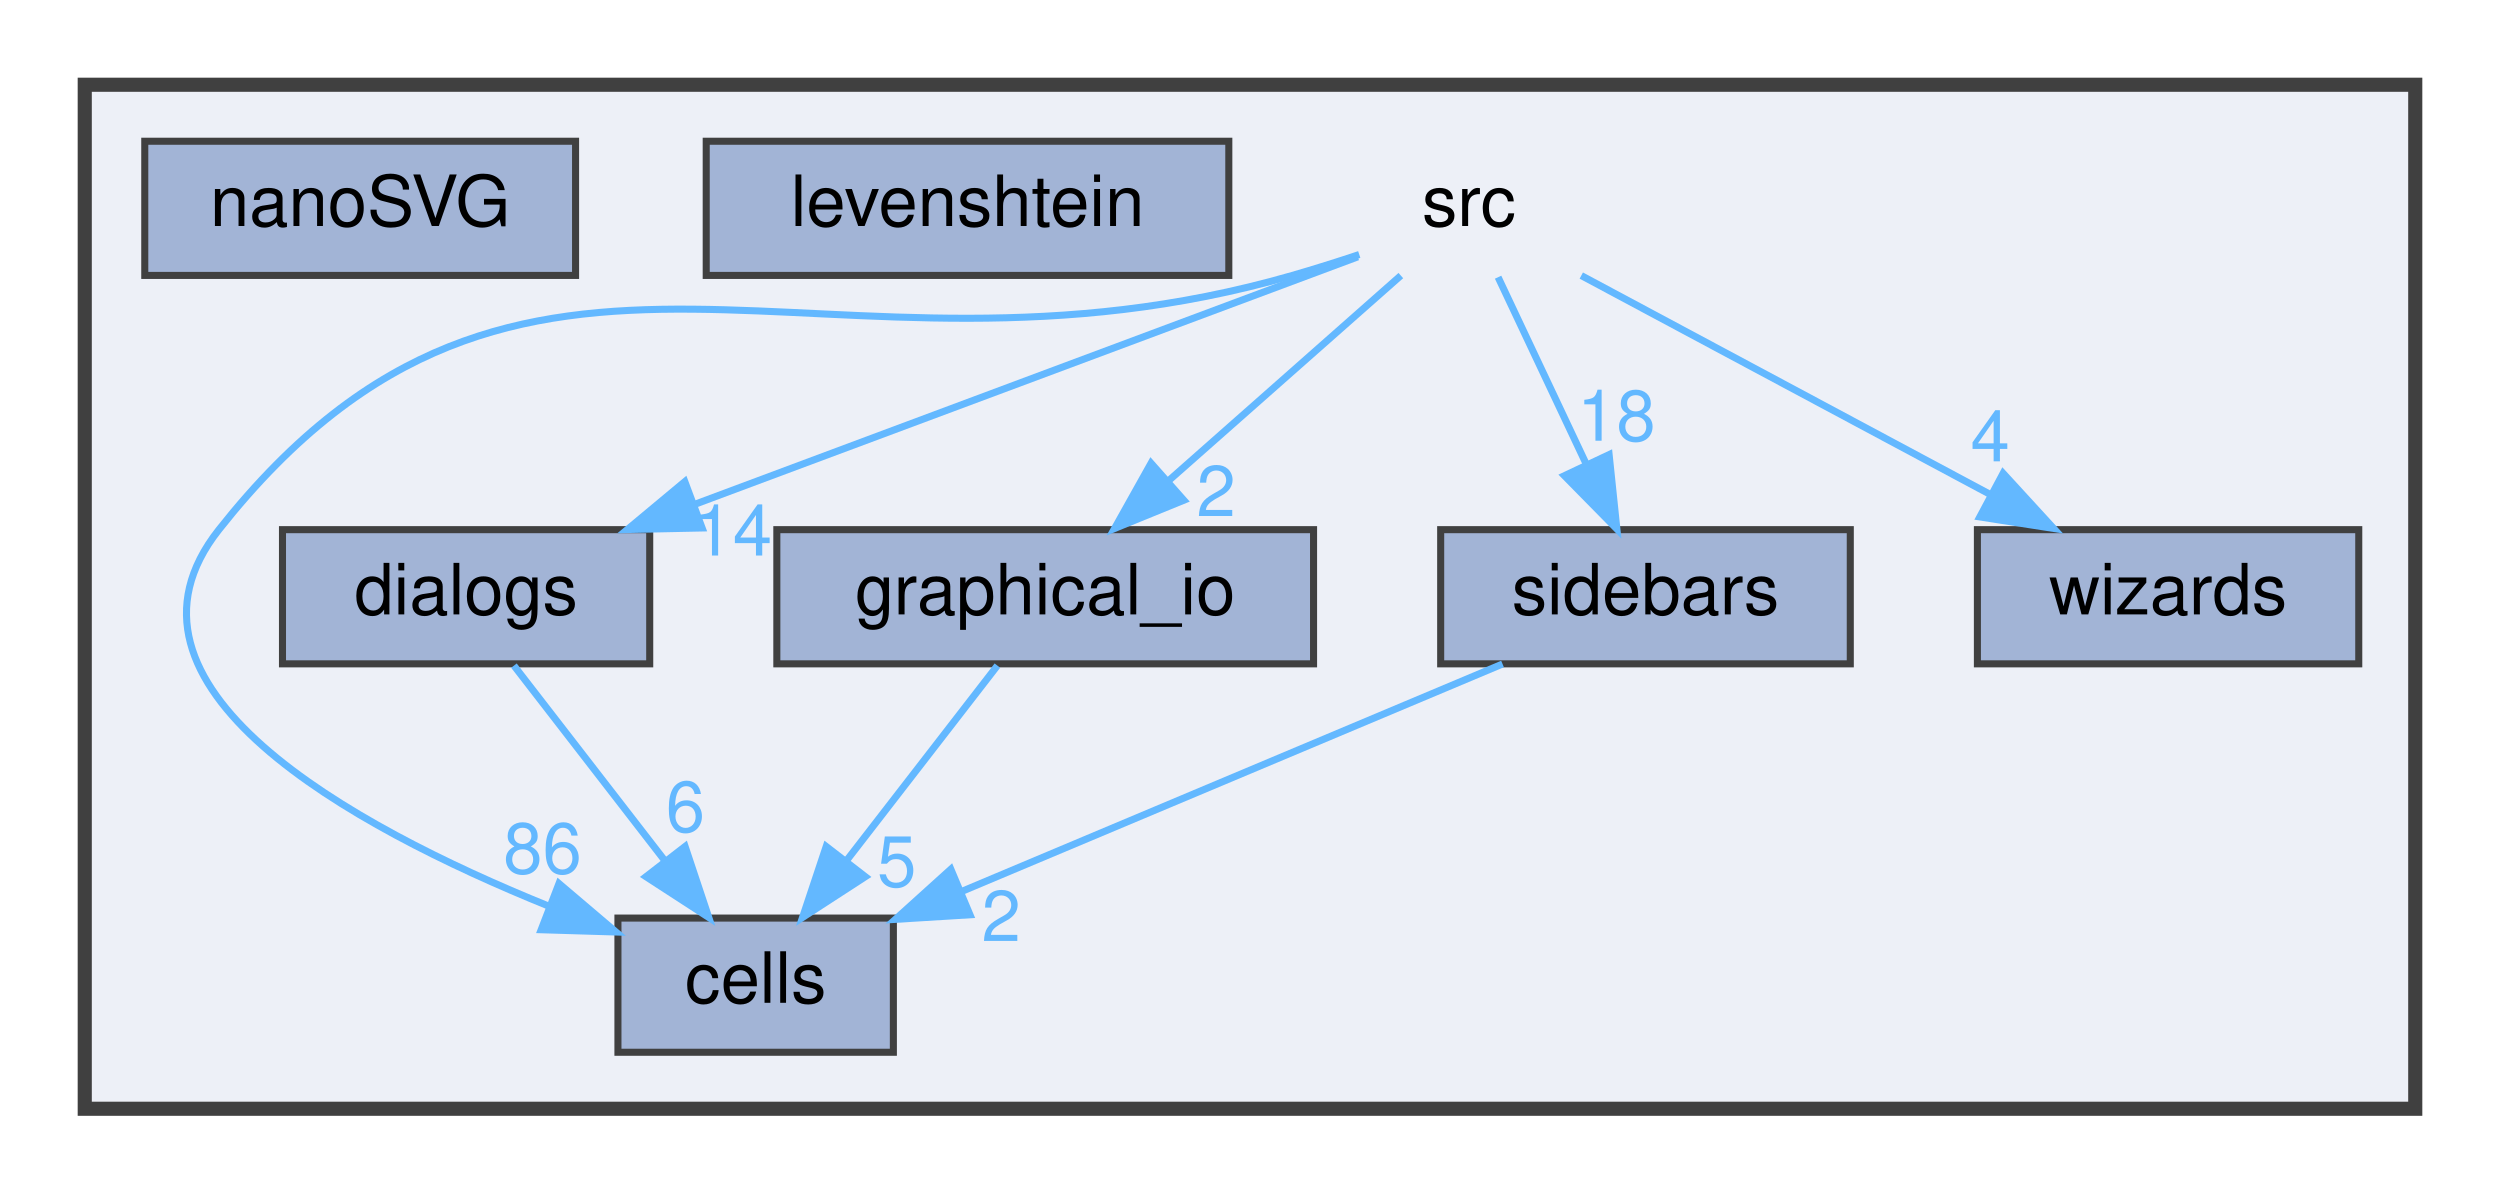
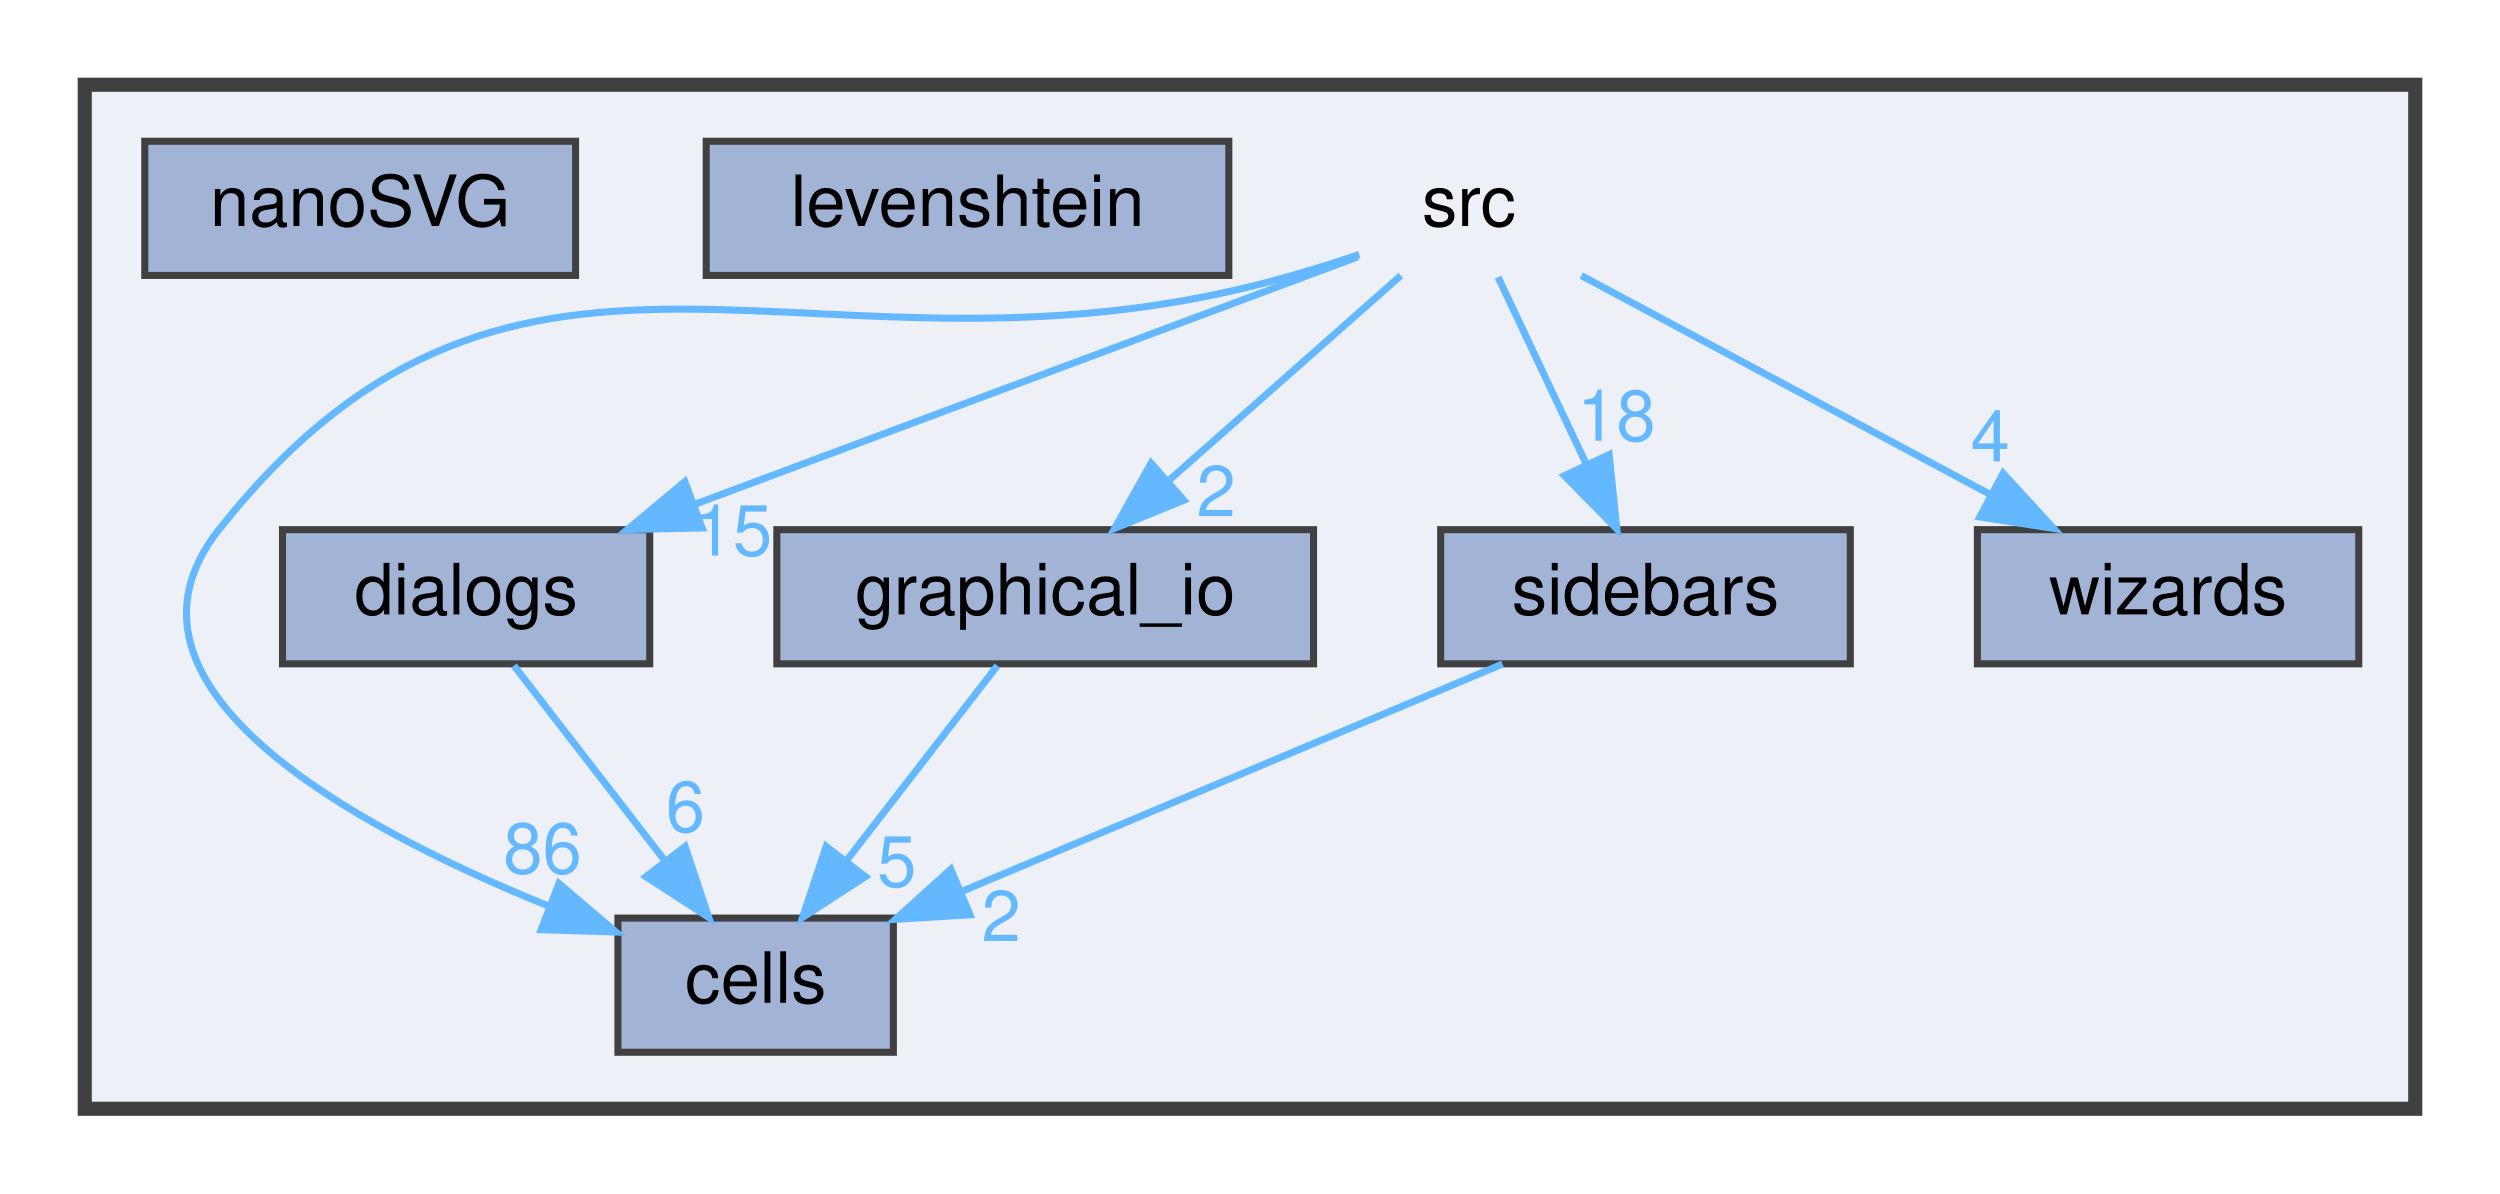
<svg xmlns="http://www.w3.org/2000/svg" xmlns:xlink="http://www.w3.org/1999/xlink" width="354pt" height="169pt" viewBox="0.00 0.00 354.00 169.00">
  <g id="graph0" class="graph" transform="scale(1 1) rotate(0) translate(4 165)">
    <g id="clust1" class="cluster">
      <g id="a_clust1">
        <a xlink:href="dir_68267d1309a1af8e8297ef4c3efbcdba.html" target="_top">
          <polygon fill="#edf0f7" stroke="#404040" stroke-width="2" points="8,-8 8,-153 338,-153 338,-8 8,-8" />
        </a>
      </g>
    </g>
    <g id="node1" class="node">
      <text text-anchor="middle" x="204" y="-133" font-family="Helvetica,sans-Serif" font-size="10.00">src</text>
    </g>
    <g id="node2" class="node">
      <g id="a_node2">
        <a xlink:href="dir_2e2a2979d943a16aa37a98c086a549c7.html" target="_top" xlink:title="cells">
          <polygon fill="#a2b4d6" stroke="#404040" points="122.5,-35 83.5,-35 83.5,-16 122.5,-16 122.5,-35" />
          <text text-anchor="middle" x="103" y="-23" font-family="Helvetica,sans-Serif" font-size="10.00">cells</text>
        </a>
      </g>
    </g>
    <g id="edge1" class="edge">
      <path fill="none" stroke="#63b8ff" d="M188.47,-128.96C185.35,-127.92 182.08,-126.89 179,-126 112.28,-106.8 70.06,-144.45 27,-90 9.54,-67.92 45.49,-48.12 73.68,-36.7" />
      <polygon fill="#63b8ff" stroke="#63b8ff" points="75.15,-39.89 83.22,-33.03 72.63,-33.35 75.15,-39.89" />
      <g id="a_edge1-headlabel">
        <a xlink:href="dir_000024_000002.html" target="_top" xlink:title="86">
          <text text-anchor="middle" x="72.82" y="-41.33" font-family="Helvetica,sans-Serif" font-size="10.00" fill="#63b8ff">86</text>
        </a>
      </g>
    </g>
    <g id="node3" class="node">
      <g id="a_node3">
        <a xlink:href="dir_9870864803860a03def48f6710b1f137.html" target="_top" xlink:title="dialogs">
          <polygon fill="#a2b4d6" stroke="#404040" points="88,-90 36,-90 36,-71 88,-71 88,-90" />
          <text text-anchor="middle" x="62" y="-78" font-family="Helvetica,sans-Serif" font-size="10.00">dialogs</text>
        </a>
      </g>
    </g>
    <g id="edge2" class="edge">
      <path fill="none" stroke="#63b8ff" d="M188.26,-128.63C165.68,-120.2 123.6,-104.49 94.25,-93.54" />
      <polygon fill="#63b8ff" stroke="#63b8ff" points="95.42,-90.24 84.83,-90.02 92.97,-96.8 95.42,-90.24" />
      <g id="a_edge2-headlabel">
-         <a xlink:href="dir_000024_000006.html" target="_top" xlink:title="14">
-           <text text-anchor="middle" x="99.78" y="-86.34" font-family="Helvetica,sans-Serif" font-size="10.00" fill="#63b8ff">14</text>
+         <a xlink:href="dir_000024_000006.html" target="_top" xlink:title="15">
+           <text text-anchor="middle" x="99.78" y="-86.34" font-family="Helvetica,sans-Serif" font-size="10.00" fill="#63b8ff">15</text>
        </a>
      </g>
    </g>
    <g id="node4" class="node">
      <g id="a_node4">
        <a xlink:href="dir_a367467d963796261e29ad4050de5ba8.html" target="_top" xlink:title="graphical_io">
          <polygon fill="#a2b4d6" stroke="#404040" points="182,-90 106,-90 106,-71 182,-71 182,-90" />
          <text text-anchor="middle" x="144" y="-78" font-family="Helvetica,sans-Serif" font-size="10.00">graphical_io</text>
        </a>
      </g>
    </g>
    <g id="edge3" class="edge">
      <path fill="none" stroke="#63b8ff" d="M194.36,-125.98C185.49,-118.15 172.13,-106.34 161.39,-96.86" />
      <polygon fill="#63b8ff" stroke="#63b8ff" points="163.63,-94.17 153.82,-90.17 158.99,-99.41 163.63,-94.17" />
      <g id="a_edge3-headlabel">
        <a xlink:href="dir_000024_000013.html" target="_top" xlink:title="2">
          <text text-anchor="middle" x="168.2" y="-91.92" font-family="Helvetica,sans-Serif" font-size="10.00" fill="#63b8ff">2</text>
        </a>
      </g>
    </g>
    <g id="node7" class="node">
      <g id="a_node7">
        <a xlink:href="dir_ab420a10252829f4d4994a6716829d46.html" target="_top" xlink:title="sidebars">
          <polygon fill="#a2b4d6" stroke="#404040" points="258,-90 200,-90 200,-71 258,-71 258,-90" />
          <text text-anchor="middle" x="229" y="-78" font-family="Helvetica,sans-Serif" font-size="10.00">sidebars</text>
        </a>
      </g>
    </g>
    <g id="edge4" class="edge">
      <path fill="none" stroke="#63b8ff" d="M208.13,-125.75C211.51,-118.57 216.42,-108.18 220.62,-99.27" />
      <polygon fill="#63b8ff" stroke="#63b8ff" points="223.85,-100.63 224.95,-90.09 217.52,-97.64 223.85,-100.63" />
      <g id="a_edge4-headlabel">
        <a xlink:href="dir_000024_000023.html" target="_top" xlink:title="18">
          <text text-anchor="middle" x="224.88" y="-102.59" font-family="Helvetica,sans-Serif" font-size="10.00" fill="#63b8ff">18</text>
        </a>
      </g>
    </g>
    <g id="node8" class="node">
      <g id="a_node8">
        <a xlink:href="dir_dbee8ae4d17e7320496e64425ac34f79.html" target="_top" xlink:title="wizards">
          <polygon fill="#a2b4d6" stroke="#404040" points="330,-90 276,-90 276,-71 330,-71 330,-90" />
          <text text-anchor="middle" x="303" y="-78" font-family="Helvetica,sans-Serif" font-size="10.00">wizards</text>
        </a>
      </g>
    </g>
    <g id="edge5" class="edge">
      <path fill="none" stroke="#63b8ff" d="M219.91,-125.98C235.55,-117.61 259.66,-104.7 277.88,-94.95" />
      <polygon fill="#63b8ff" stroke="#63b8ff" points="279.64,-97.98 286.8,-90.17 276.34,-91.8 279.64,-97.98" />
      <g id="a_edge5-headlabel">
        <a xlink:href="dir_000024_000029.html" target="_top" xlink:title="4">
          <text text-anchor="middle" x="277.81" y="-99.68" font-family="Helvetica,sans-Serif" font-size="10.00" fill="#63b8ff">4</text>
        </a>
      </g>
    </g>
    <g id="edge6" class="edge">
      <path fill="none" stroke="#63b8ff" d="M68.77,-70.75C74.56,-63.26 83.06,-52.28 90.14,-43.13" />
      <polygon fill="#63b8ff" stroke="#63b8ff" points="93.01,-45.14 96.36,-35.09 87.47,-40.86 93.01,-45.14" />
      <g id="a_edge6-headlabel">
        <a xlink:href="dir_000006_000002.html" target="_top" xlink:title="6">
          <text text-anchor="middle" x="93.05" y="-47.22" font-family="Helvetica,sans-Serif" font-size="10.00" fill="#63b8ff">6</text>
        </a>
      </g>
    </g>
    <g id="edge7" class="edge">
      <path fill="none" stroke="#63b8ff" d="M137.23,-70.75C131.44,-63.26 122.94,-52.28 115.86,-43.13" />
      <polygon fill="#63b8ff" stroke="#63b8ff" points="118.53,-40.86 109.64,-35.09 112.99,-45.14 118.53,-40.86" />
      <g id="a_edge7-headlabel">
        <a xlink:href="dir_000013_000002.html" target="_top" xlink:title="5">
          <text text-anchor="middle" x="122.98" y="-39.46" font-family="Helvetica,sans-Serif" font-size="10.00" fill="#63b8ff">5</text>
        </a>
      </g>
    </g>
    <g id="node5" class="node">
      <g id="a_node5">
        <a xlink:href="dir_8e8fa79dfa1529d8194a396732429ede.html" target="_top" xlink:title="levenshtein">
          <polygon fill="#a2b4d6" stroke="#404040" points="170,-145 96,-145 96,-126 170,-126 170,-145" />
          <text text-anchor="middle" x="133" y="-133" font-family="Helvetica,sans-Serif" font-size="10.00">levenshtein</text>
        </a>
      </g>
    </g>
    <g id="node6" class="node">
      <g id="a_node6">
        <a xlink:href="dir_bfba4fc79bbc0d9aa717dcafafe82ddb.html" target="_top" xlink:title="nanoSVG">
          <polygon fill="#a2b4d6" stroke="#404040" points="77.5,-145 16.5,-145 16.5,-126 77.5,-126 77.5,-145" />
          <text text-anchor="middle" x="47" y="-133" font-family="Helvetica,sans-Serif" font-size="10.00">nanoSVG</text>
        </a>
      </g>
    </g>
    <g id="edge8" class="edge">
      <path fill="none" stroke="#63b8ff" d="M208.76,-70.98C188.06,-62.28 155.71,-48.67 132.24,-38.8" />
      <polygon fill="#63b8ff" stroke="#63b8ff" points="133.35,-35.47 122.78,-34.82 130.64,-41.92 133.35,-35.47" />
      <g id="a_edge8-headlabel">
        <a xlink:href="dir_000023_000002.html" target="_top" xlink:title="2">
          <text text-anchor="middle" x="137.77" y="-31.75" font-family="Helvetica,sans-Serif" font-size="10.00" fill="#63b8ff">2</text>
        </a>
      </g>
    </g>
  </g>
</svg>
